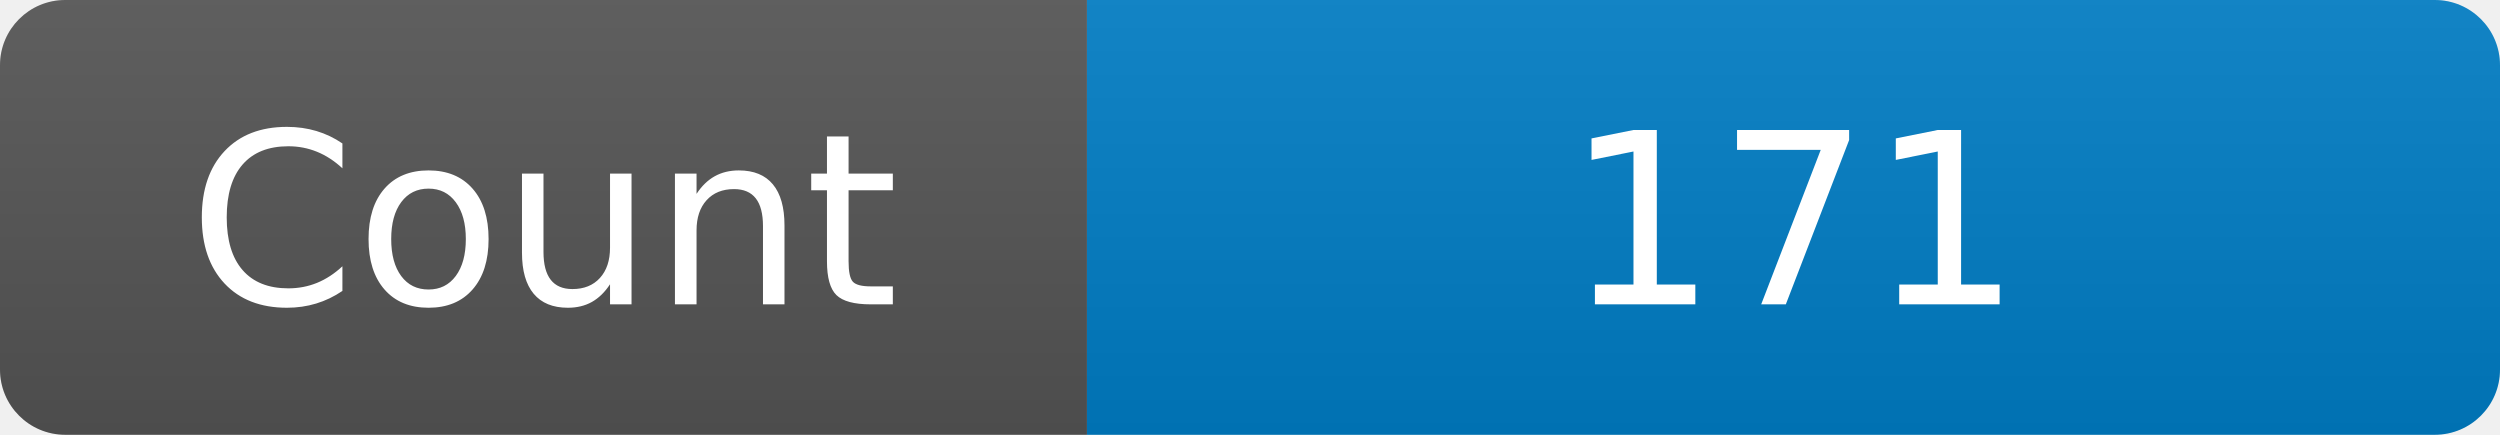
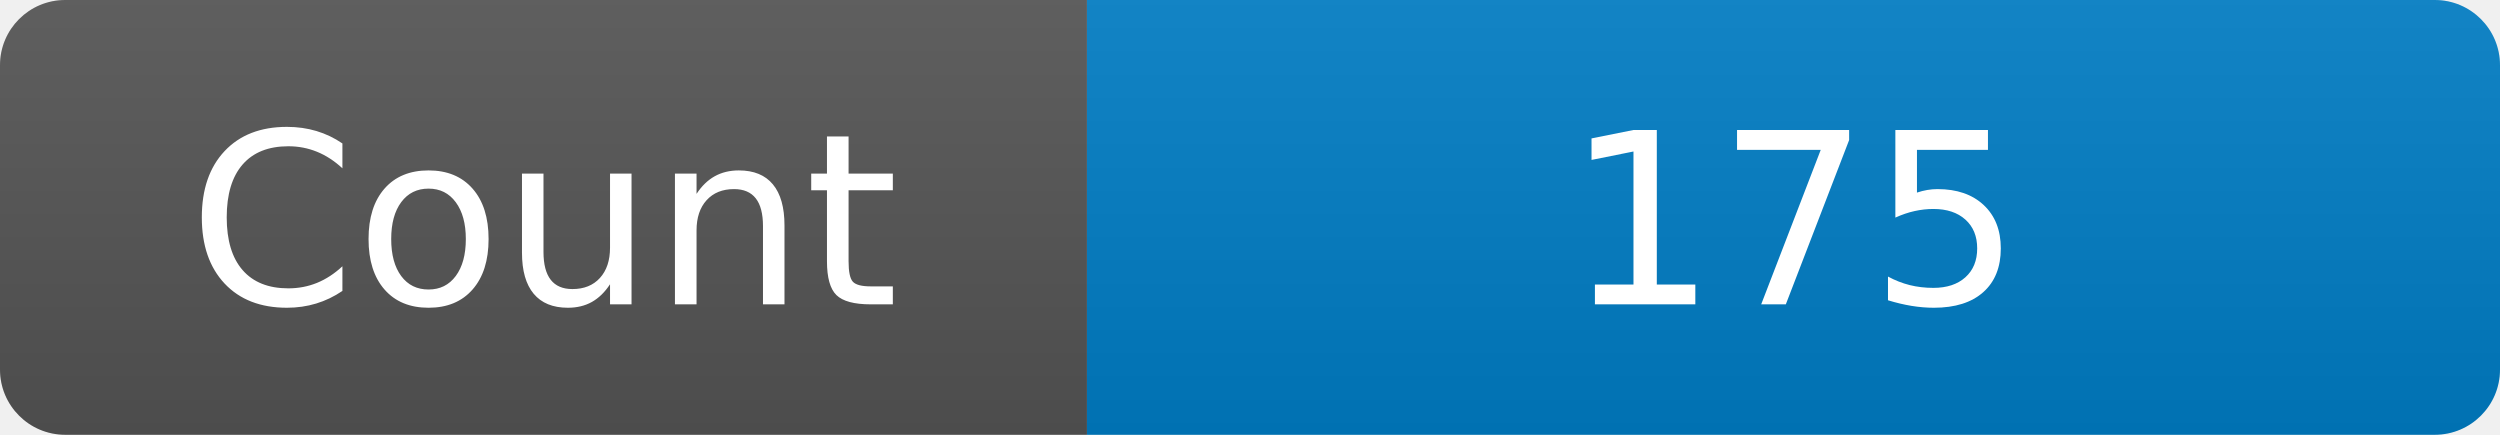
<svg xmlns="http://www.w3.org/2000/svg" width="115" height="20" role="img" aria-label="Maintained?: yes">
  <linearGradient id="s" x2="0" y2="100%">
    <stop offset="0" stop-color="#bbb" stop-opacity=".1" />
    <stop offset="1" stop-opacity=".1" />
  </linearGradient>
  <clipPath id="r">
    <rect width="115" height="20" rx="3" fill="#fff" />
  </clipPath>
  <g clip-path="url(#r)">
    <rect width="50" height="20" fill="#555" />
    <rect x="50" width="160" height="20" fill="#007ec6" />
    <rect width="115" height="20" fill="url(#s)" />
  </g>
  <g fill="#fff" text-anchor="middle" font-family="Verdana,Geneva,DejaVu Sans,sans-serif" font-size="110">
    <text x="250" y="140" transform="scale(.1)" fill="#fff">Count</text>
-     <text x="825" y="140" transform="scale(.1)" fill="#fff">171</text>
+     <text x="825" y="140" transform="scale(.1)" fill="#fff">175</text>
  </g>
</svg>
